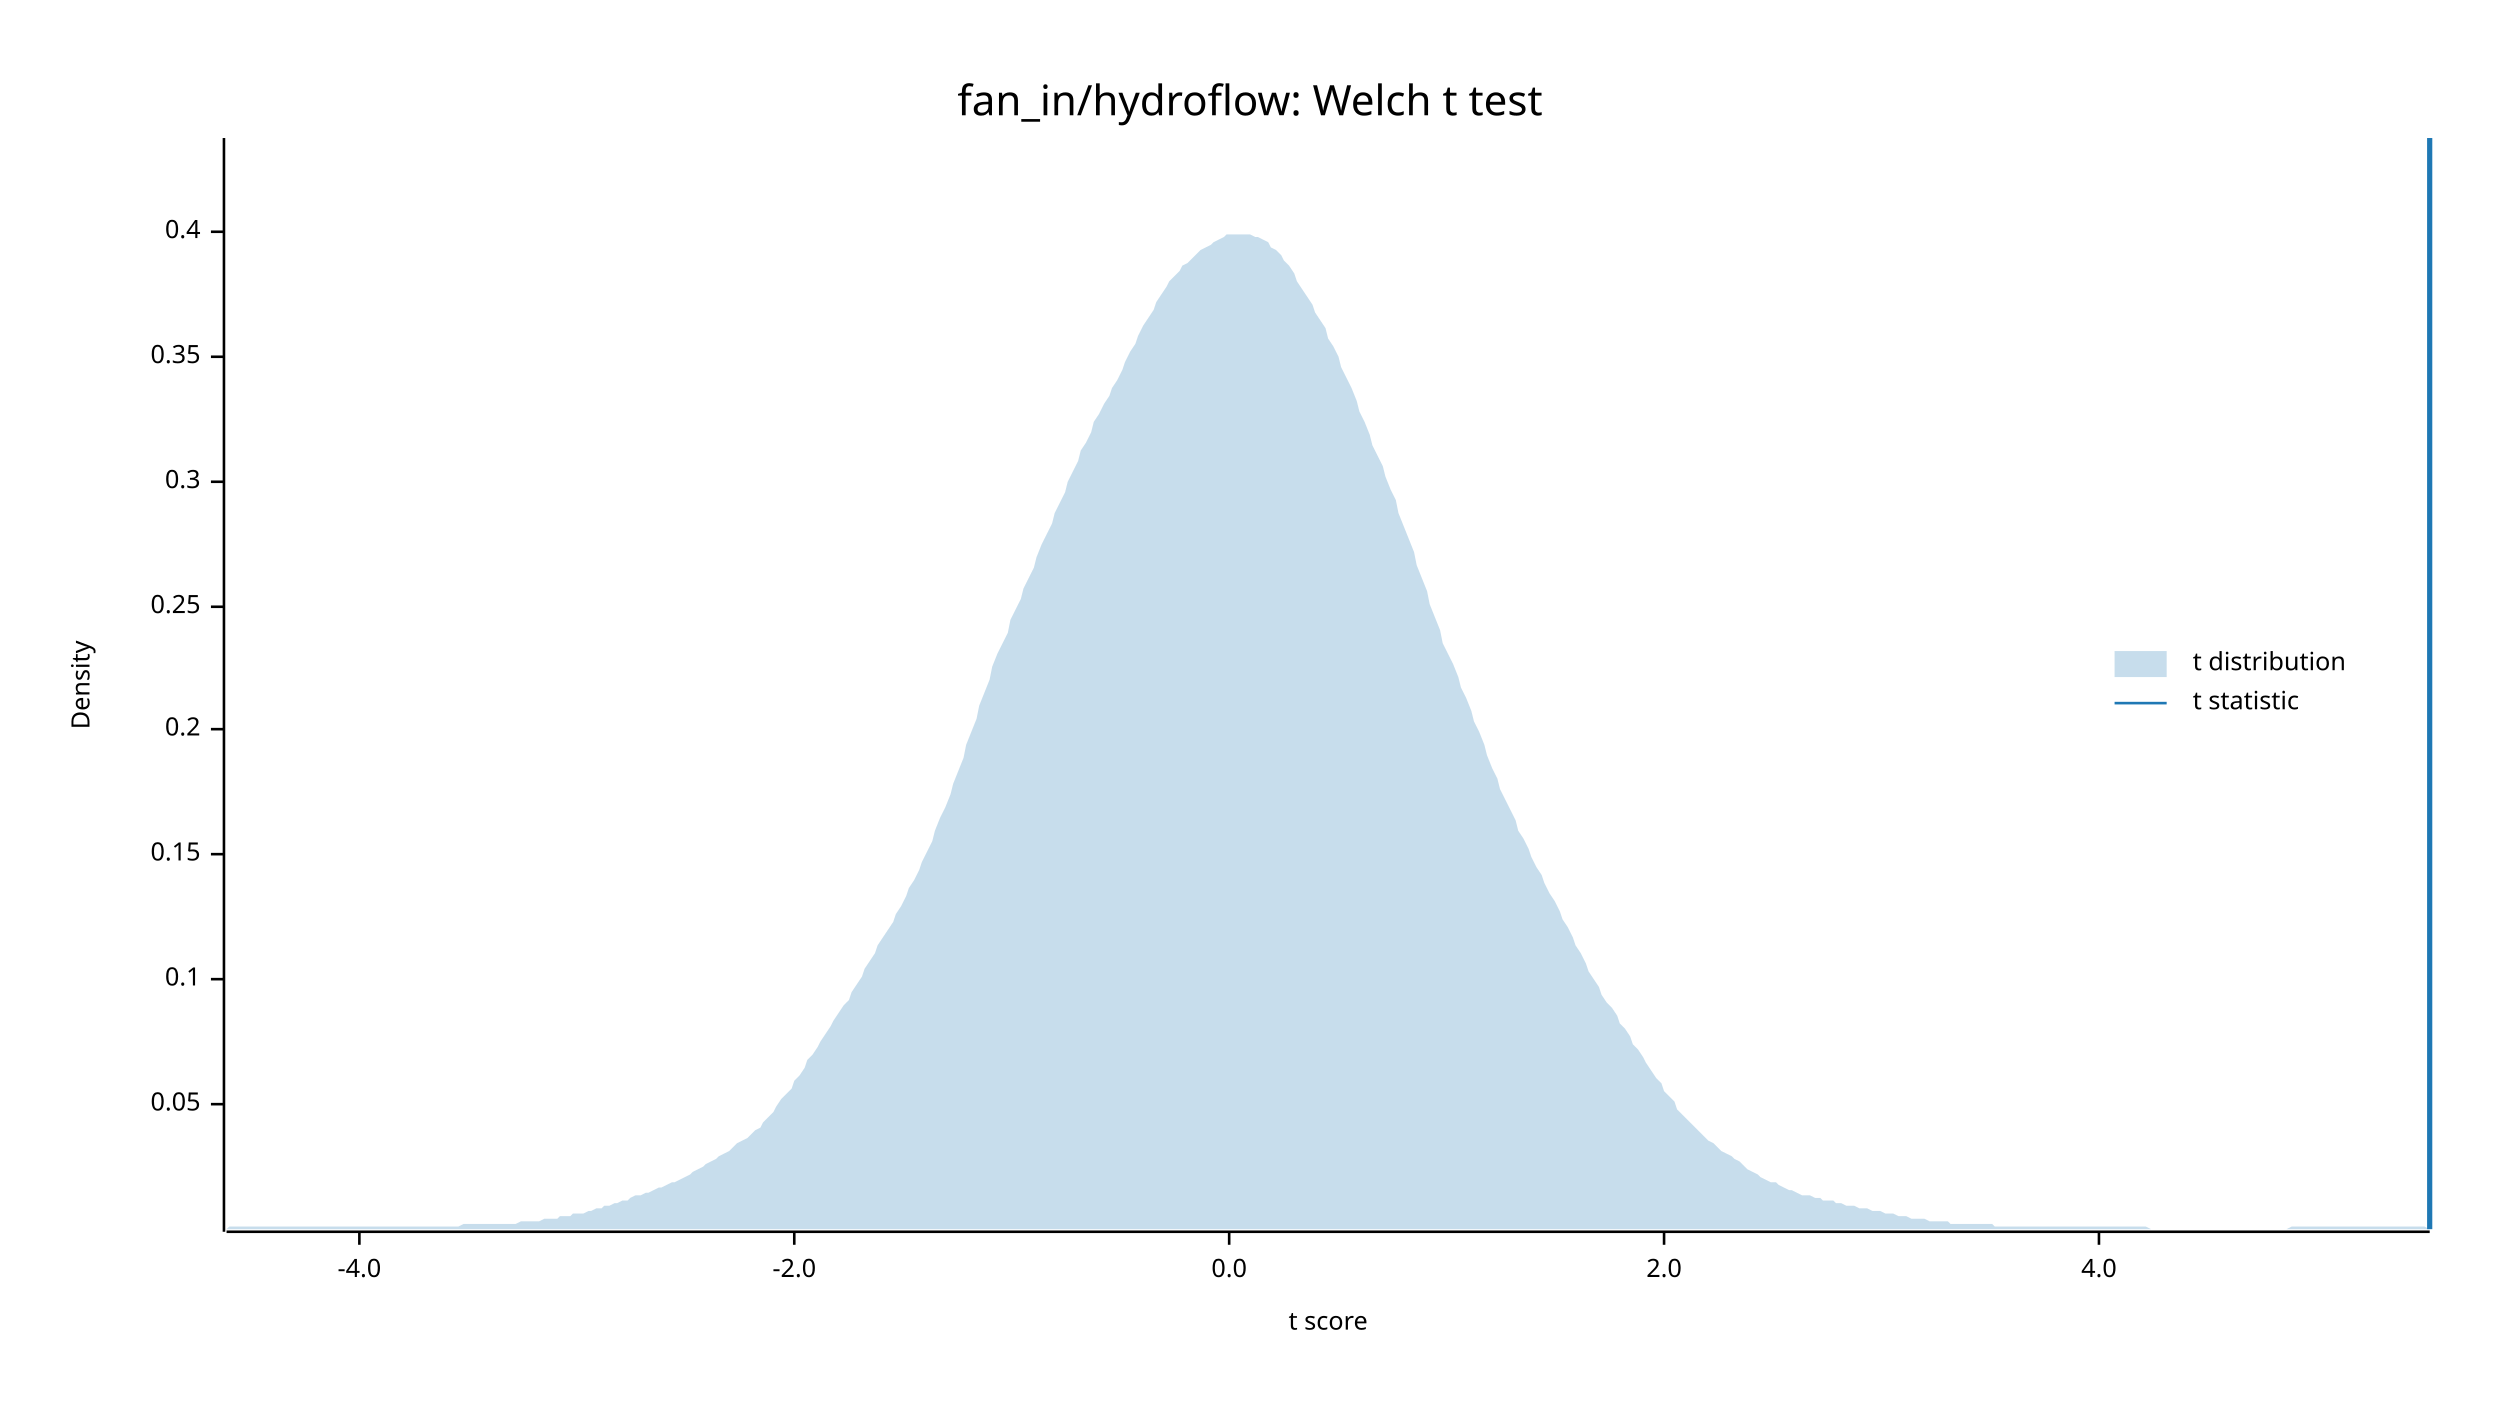
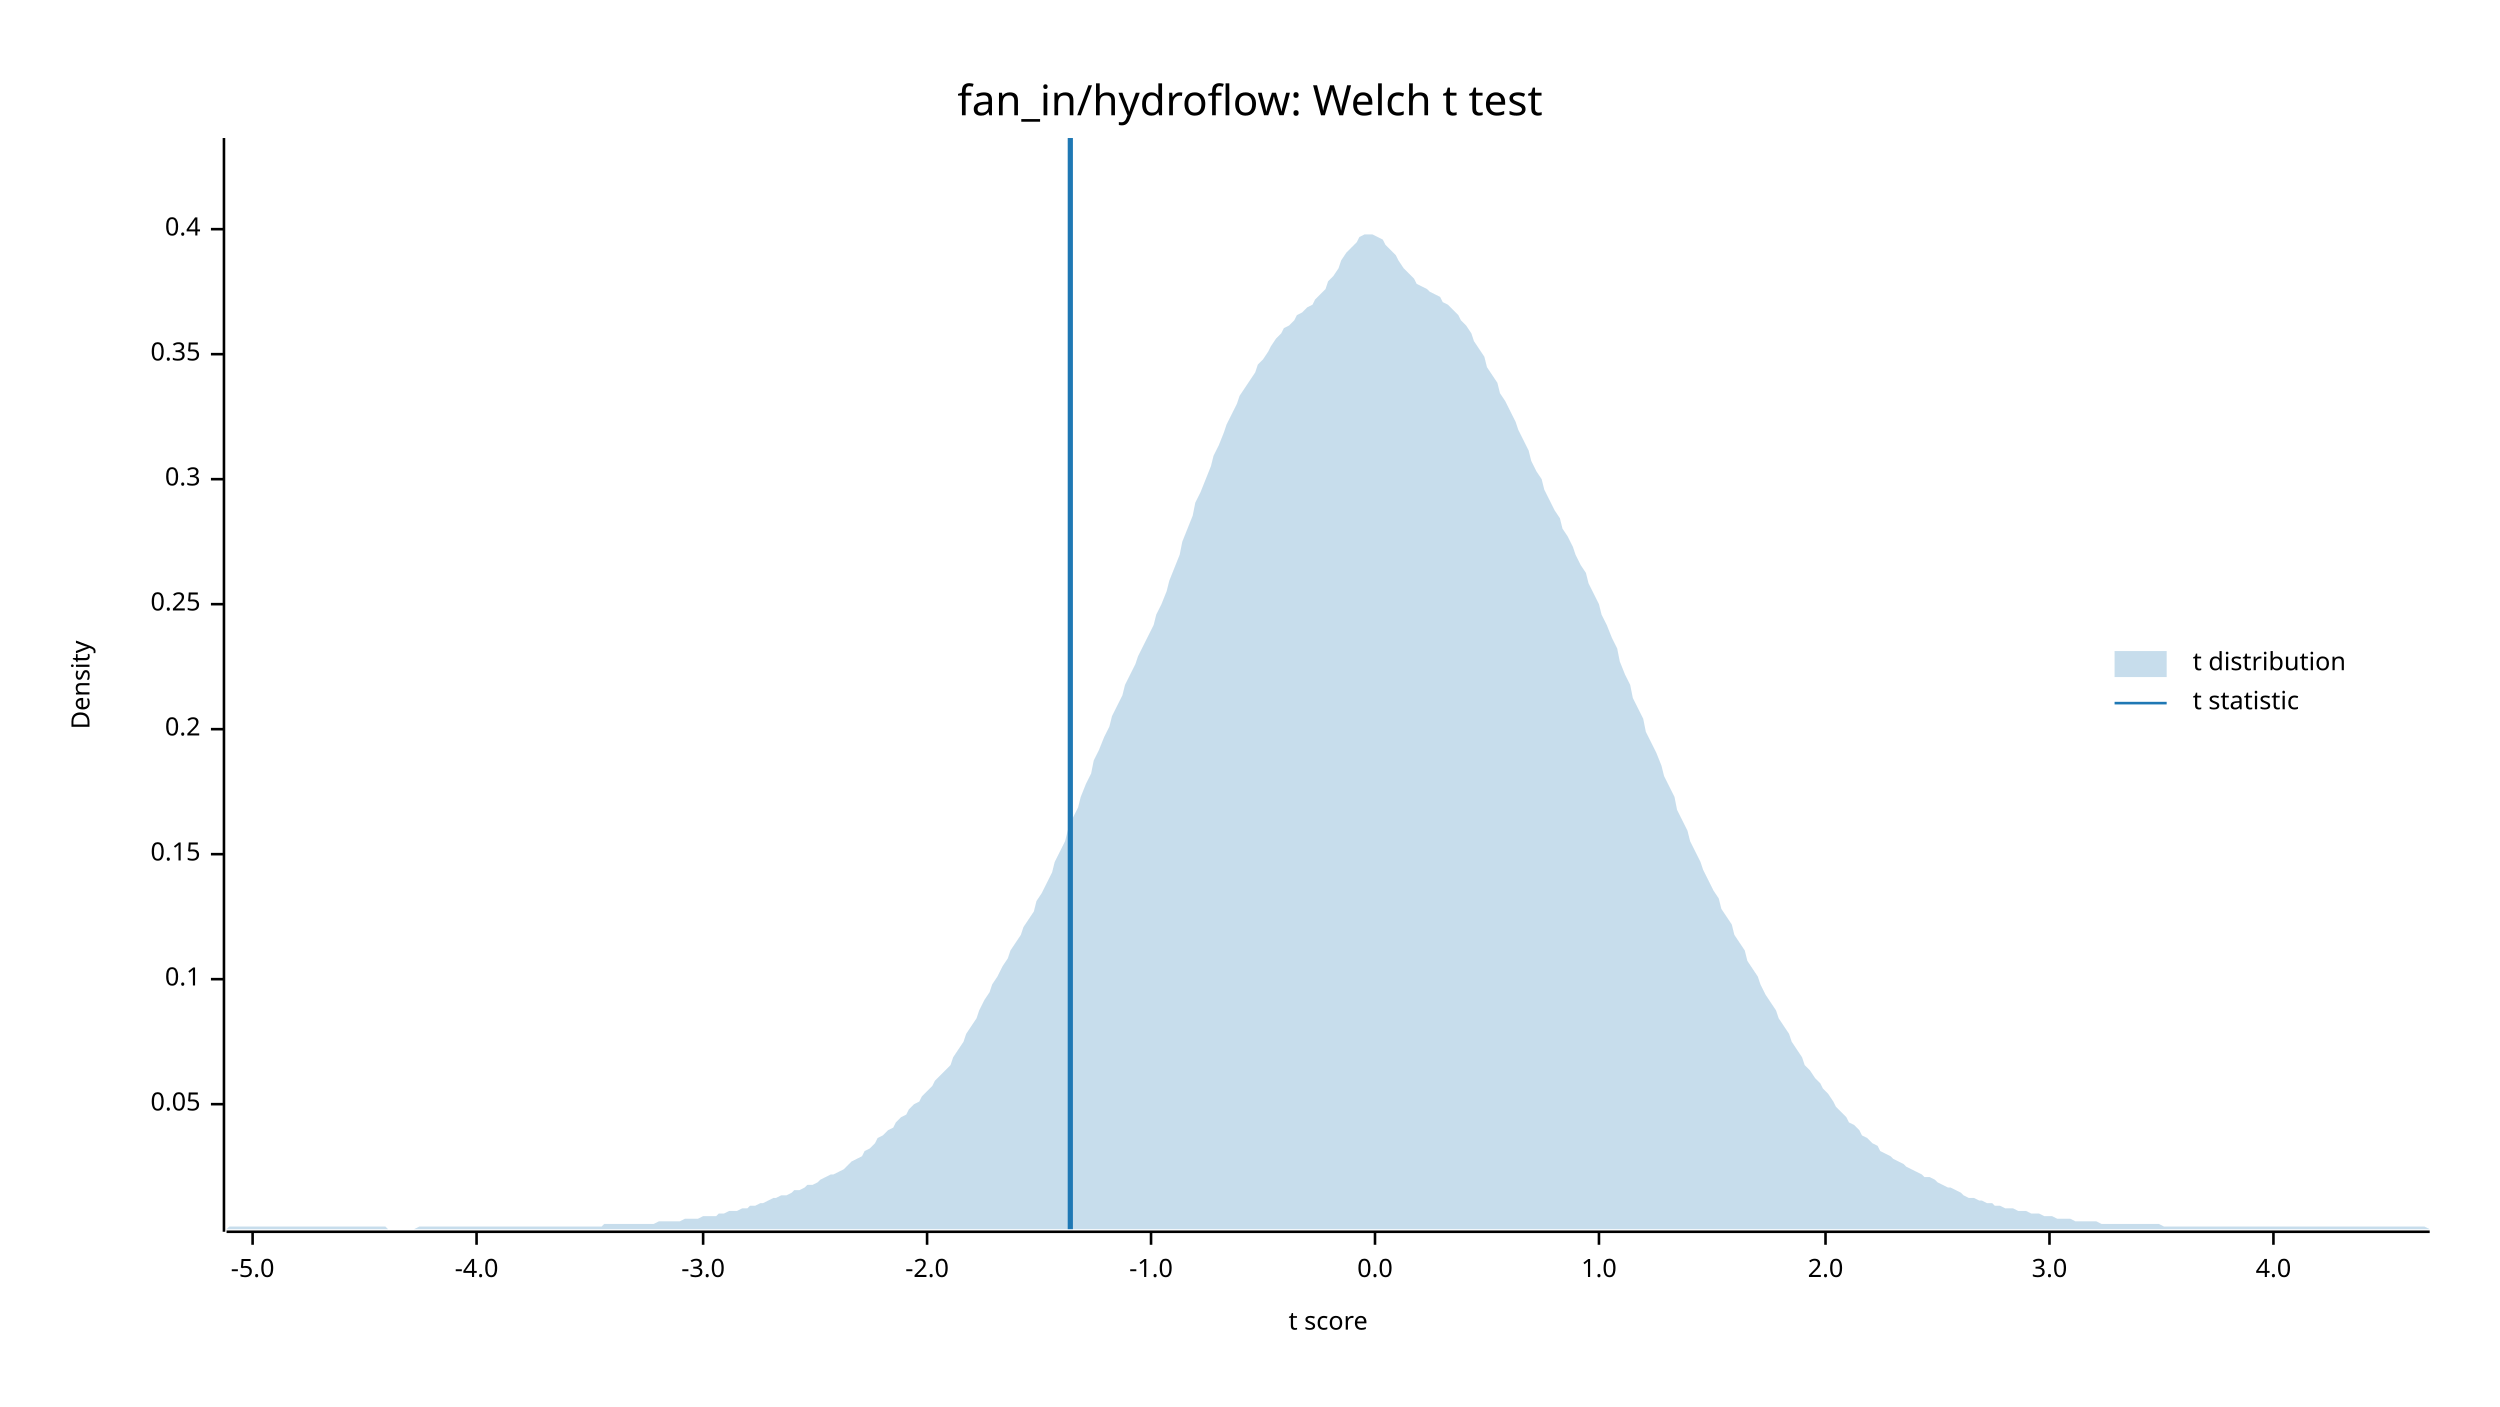
<svg xmlns="http://www.w3.org/2000/svg" width="960" height="540" viewBox="0 0 960 540">
  <text x="480" y="32" dy="0.76em" text-anchor="middle" font-family="sans-serif" font-size="16.129" opacity="1" fill="#000000">
fan_in/hydroflow: Welch t test
</text>
  <text x="27" y="263" dy="0.76em" text-anchor="middle" font-family="sans-serif" font-size="9.677" opacity="1" fill="#000000" transform="rotate(270, 27, 263)">
Density
</text>
  <text x="510" y="513" dy="-0.5ex" text-anchor="middle" font-family="sans-serif" font-size="9.677" opacity="1" fill="#000000">
t score
</text>
  <polyline fill="none" opacity="1" stroke="#000000" stroke-width="1" points="86,53 86,473 " />
  <text x="77" y="424" dy="0.5ex" text-anchor="end" font-family="sans-serif" font-size="9.677" opacity="1" fill="#000000">
0.05
</text>
  <polyline fill="none" opacity="1" stroke="#000000" stroke-width="1" points="81,424 86,424 " />
  <text x="77" y="376" dy="0.5ex" text-anchor="end" font-family="sans-serif" font-size="9.677" opacity="1" fill="#000000">
0.1
</text>
  <polyline fill="none" opacity="1" stroke="#000000" stroke-width="1" points="81,376 86,376 " />
  <text x="77" y="328" dy="0.5ex" text-anchor="end" font-family="sans-serif" font-size="9.677" opacity="1" fill="#000000">
0.15
</text>
  <polyline fill="none" opacity="1" stroke="#000000" stroke-width="1" points="81,328 86,328 " />
  <text x="77" y="280" dy="0.5ex" text-anchor="end" font-family="sans-serif" font-size="9.677" opacity="1" fill="#000000">
0.2
</text>
  <polyline fill="none" opacity="1" stroke="#000000" stroke-width="1" points="81,280 86,280 " />
-   <text x="77" y="233" dy="0.5ex" text-anchor="end" font-family="sans-serif" font-size="9.677" opacity="1" fill="#000000">
+   <text x="77" y="232" dy="0.5ex" text-anchor="end" font-family="sans-serif" font-size="9.677" opacity="1" fill="#000000">
0.25
</text>
-   <polyline fill="none" opacity="1" stroke="#000000" stroke-width="1" points="81,233 86,233 " />
-   <text x="77" y="185" dy="0.5ex" text-anchor="end" font-family="sans-serif" font-size="9.677" opacity="1" fill="#000000">
+   <polyline fill="none" opacity="1" stroke="#000000" stroke-width="1" points="81,232 86,232 " />
+   <text x="77" y="184" dy="0.5ex" text-anchor="end" font-family="sans-serif" font-size="9.677" opacity="1" fill="#000000">
0.3
</text>
-   <polyline fill="none" opacity="1" stroke="#000000" stroke-width="1" points="81,185 86,185 " />
-   <text x="77" y="137" dy="0.5ex" text-anchor="end" font-family="sans-serif" font-size="9.677" opacity="1" fill="#000000">
+   <polyline fill="none" opacity="1" stroke="#000000" stroke-width="1" points="81,184 86,184 " />
+   <text x="77" y="136" dy="0.5ex" text-anchor="end" font-family="sans-serif" font-size="9.677" opacity="1" fill="#000000">
0.35
</text>
-   <polyline fill="none" opacity="1" stroke="#000000" stroke-width="1" points="81,137 86,137 " />
-   <text x="77" y="89" dy="0.5ex" text-anchor="end" font-family="sans-serif" font-size="9.677" opacity="1" fill="#000000">
+   <polyline fill="none" opacity="1" stroke="#000000" stroke-width="1" points="81,136 86,136 " />
+   <text x="77" y="88" dy="0.5ex" text-anchor="end" font-family="sans-serif" font-size="9.677" opacity="1" fill="#000000">
0.4
</text>
-   <polyline fill="none" opacity="1" stroke="#000000" stroke-width="1" points="81,89 86,89 " />
+   <polyline fill="none" opacity="1" stroke="#000000" stroke-width="1" points="81,88 86,88 " />
  <polyline fill="none" opacity="1" stroke="#000000" stroke-width="1" points="87,473 933,473 " />
-   <text x="138" y="483" dy="0.76em" text-anchor="middle" font-family="sans-serif" font-size="9.677" opacity="1" fill="#000000">
+   <text x="97" y="483" dy="0.76em" text-anchor="middle" font-family="sans-serif" font-size="9.677" opacity="1" fill="#000000">
+ -5.0
+ </text>
+   <polyline fill="none" opacity="1" stroke="#000000" stroke-width="1" points="97,473 97,478 " />
+   <text x="183" y="483" dy="0.76em" text-anchor="middle" font-family="sans-serif" font-size="9.677" opacity="1" fill="#000000">
-4.0
</text>
-   <polyline fill="none" opacity="1" stroke="#000000" stroke-width="1" points="138,473 138,478 " />
-   <text x="305" y="483" dy="0.76em" text-anchor="middle" font-family="sans-serif" font-size="9.677" opacity="1" fill="#000000">
+   <polyline fill="none" opacity="1" stroke="#000000" stroke-width="1" points="183,473 183,478 " />
+   <text x="270" y="483" dy="0.76em" text-anchor="middle" font-family="sans-serif" font-size="9.677" opacity="1" fill="#000000">
+ -3.0
+ </text>
+   <polyline fill="none" opacity="1" stroke="#000000" stroke-width="1" points="270,473 270,478 " />
+   <text x="356" y="483" dy="0.76em" text-anchor="middle" font-family="sans-serif" font-size="9.677" opacity="1" fill="#000000">
-2.0
</text>
-   <polyline fill="none" opacity="1" stroke="#000000" stroke-width="1" points="305,473 305,478 " />
-   <text x="472" y="483" dy="0.76em" text-anchor="middle" font-family="sans-serif" font-size="9.677" opacity="1" fill="#000000">
+   <polyline fill="none" opacity="1" stroke="#000000" stroke-width="1" points="356,473 356,478 " />
+   <text x="442" y="483" dy="0.76em" text-anchor="middle" font-family="sans-serif" font-size="9.677" opacity="1" fill="#000000">
+ -1.0
+ </text>
+   <polyline fill="none" opacity="1" stroke="#000000" stroke-width="1" points="442,473 442,478 " />
+   <text x="528" y="483" dy="0.76em" text-anchor="middle" font-family="sans-serif" font-size="9.677" opacity="1" fill="#000000">
0.0
</text>
-   <polyline fill="none" opacity="1" stroke="#000000" stroke-width="1" points="472,473 472,478 " />
-   <text x="639" y="483" dy="0.76em" text-anchor="middle" font-family="sans-serif" font-size="9.677" opacity="1" fill="#000000">
+   <polyline fill="none" opacity="1" stroke="#000000" stroke-width="1" points="528,473 528,478 " />
+   <text x="614" y="483" dy="0.76em" text-anchor="middle" font-family="sans-serif" font-size="9.677" opacity="1" fill="#000000">
+ 1.0
+ </text>
+   <polyline fill="none" opacity="1" stroke="#000000" stroke-width="1" points="614,473 614,478 " />
+   <text x="701" y="483" dy="0.76em" text-anchor="middle" font-family="sans-serif" font-size="9.677" opacity="1" fill="#000000">
2.0
</text>
-   <polyline fill="none" opacity="1" stroke="#000000" stroke-width="1" points="639,473 639,478 " />
-   <text x="806" y="483" dy="0.76em" text-anchor="middle" font-family="sans-serif" font-size="9.677" opacity="1" fill="#000000">
+   <polyline fill="none" opacity="1" stroke="#000000" stroke-width="1" points="701,473 701,478 " />
+   <text x="787" y="483" dy="0.76em" text-anchor="middle" font-family="sans-serif" font-size="9.677" opacity="1" fill="#000000">
+ 3.0
+ </text>
+   <polyline fill="none" opacity="1" stroke="#000000" stroke-width="1" points="787,473 787,478 " />
+   <text x="873" y="483" dy="0.76em" text-anchor="middle" font-family="sans-serif" font-size="9.677" opacity="1" fill="#000000">
4.0
</text>
-   <polyline fill="none" opacity="1" stroke="#000000" stroke-width="1" points="806,473 806,478 " />
-   <polygon opacity="0.25" fill="#1F78B4" points="87,472 88,471 90,471 92,471 93,471 95,471 97,471 98,471 100,471 102,471 103,471 105,471 107,471 109,471 110,471 112,471 114,471 115,471 117,471 119,471 120,471 122,471 124,471 125,471 127,471 129,471 131,471 132,471 134,471 136,471 137,471 139,471 141,471 142,471 144,471 146,471 148,471 149,471 151,471 153,471 154,471 156,471 158,471 159,471 161,471 163,471 164,471 166,471 168,471 170,471 171,471 173,471 175,471 176,471 178,470 180,470 181,470 183,470 185,470 187,470 188,470 190,470 192,470 193,470 195,470 197,470 198,470 200,469 202,469 203,469 205,469 207,469 209,468 210,468 212,468 214,468 215,467 217,467 219,467 220,466 222,466 224,466 226,465 227,465 229,464 231,464 232,463 234,463 236,462 237,462 239,461 241,461 242,460 244,459 246,459 248,458 249,458 251,457 253,456 254,456 256,455 258,454 259,454 261,453 263,452 265,451 266,450 268,449 270,448 271,447 273,446 275,445 276,444 278,443 280,442 281,441 283,439 285,438 287,437 288,436 290,434 292,433 293,431 295,429 297,427 298,425 300,422 302,420 304,418 305,415 307,413 309,410 310,407 312,405 314,402 315,400 317,397 319,394 320,392 322,389 324,386 326,384 327,381 329,378 331,375 332,372 334,369 336,366 337,363 339,360 341,357 343,354 344,351 346,348 348,344 349,341 351,338 353,334 354,331 356,327 358,323 359,319 361,314 363,310 365,305 366,301 368,296 370,291 371,286 373,281 375,276 376,271 378,266 380,261 381,256 383,251 385,247 387,243 388,238 390,234 392,230 393,226 395,222 397,218 398,214 400,209 402,205 404,201 405,197 407,193 409,189 410,185 412,181 414,177 415,173 417,170 419,166 420,162 422,159 424,155 426,152 427,149 429,146 431,142 432,139 434,135 436,132 437,129 439,125 441,122 443,119 444,116 446,113 448,110 449,108 451,106 453,104 454,102 456,101 458,99 459,98 461,96 463,95 465,94 466,93 468,92 470,91 471,90 473,90 475,90 476,90 478,90 480,90 482,91 483,91 485,92 487,93 488,95 490,96 492,98 493,100 495,102 497,105 498,108 500,111 502,114 504,117 505,120 507,123 509,126 510,130 512,133 514,137 515,141 517,145 519,149 521,154 522,158 524,162 526,167 527,171 529,175 531,179 532,183 534,188 536,192 537,197 539,202 541,207 543,212 544,217 546,222 548,227 549,232 551,237 553,242 554,247 556,251 558,255 560,260 561,264 563,268 565,273 566,277 568,281 570,286 571,290 573,295 575,299 576,303 578,307 580,311 582,315 583,319 585,322 587,326 588,329 590,333 592,336 593,339 595,343 597,346 599,350 600,353 602,356 604,360 605,363 607,366 609,370 610,373 612,376 614,379 615,382 617,385 619,387 621,390 622,393 624,395 626,398 627,401 629,403 631,406 632,408 634,411 636,414 638,416 639,419 641,421 643,423 644,426 646,428 648,430 649,431 651,433 653,435 654,436 656,438 658,439 660,441 661,442 663,443 665,444 666,445 668,446 670,448 671,449 673,450 675,451 676,452 678,453 680,454 682,454 683,455 685,456 687,457 688,457 690,458 692,459 693,459 695,459 697,460 699,460 700,461 702,461 704,461 705,462 707,462 709,463 710,463 712,463 714,464 715,464 717,464 719,465 721,465 722,465 724,466 726,466 727,466 729,467 731,467 732,467 734,468 736,468 738,468 739,468 741,469 743,469 744,469 746,469 748,469 749,470 751,470 753,470 754,470 756,470 758,470 760,470 761,470 763,470 765,470 766,471 768,471 770,471 771,471 773,471 775,471 777,471 778,471 780,471 782,471 783,471 785,471 787,471 788,471 790,471 792,471 793,471 795,471 797,471 799,471 800,471 802,471 804,471 805,471 807,471 809,471 810,471 812,471 814,471 816,471 817,471 819,471 821,471 822,471 824,471 826,472 827,472 829,472 831,472 832,472 834,472 836,472 838,472 839,472 841,472 843,472 844,472 846,472 848,472 849,472 851,472 853,472 855,472 856,472 858,472 860,472 861,472 863,472 865,472 866,472 868,472 870,472 871,472 873,472 875,472 877,472 878,472 880,471 882,471 883,471 885,471 887,471 888,471 890,471 892,471 894,471 895,471 897,471 899,471 900,471 902,471 904,471 905,471 907,471 909,471 910,471 912,471 914,471 916,471 917,471 919,471 921,471 922,471 924,471 926,471 927,471 929,471 931,471 933,472 933,472 87,472 " />
-   <polyline fill="none" opacity="1" stroke="#1F78B4" stroke-width="2" points="933,472 933,53 " />
+   <polyline fill="none" opacity="1" stroke="#000000" stroke-width="1" points="873,473 873,478 " />
+   <polygon opacity="0.25" fill="#1F78B4" points="87,472 88,471 90,471 92,471 93,471 95,471 97,471 98,471 100,471 102,471 103,471 105,471 107,471 109,471 110,471 112,471 114,471 115,471 117,471 119,471 120,471 122,471 124,471 125,471 127,471 129,471 131,471 132,471 134,471 136,471 137,471 139,471 141,471 142,471 144,471 146,471 148,471 149,472 151,472 153,472 154,472 156,472 158,472 159,472 161,471 163,471 164,471 166,471 168,471 170,471 171,471 173,471 175,471 176,471 178,471 180,471 181,471 183,471 185,471 187,471 188,471 190,471 192,471 193,471 195,471 197,471 198,471 200,471 202,471 203,471 205,471 207,471 209,471 210,471 212,471 214,471 215,471 217,471 219,471 220,471 222,471 224,471 226,471 227,471 229,471 231,471 232,470 234,470 236,470 237,470 239,470 241,470 242,470 244,470 246,470 248,470 249,470 251,470 253,469 254,469 256,469 258,469 259,469 261,469 263,468 265,468 266,468 268,468 270,467 271,467 273,467 275,467 276,466 278,466 280,465 281,465 283,465 285,464 287,464 288,463 290,463 292,462 293,462 295,461 297,460 298,460 300,459 302,459 304,458 305,457 307,457 309,456 310,455 312,455 314,454 315,453 317,452 319,451 320,451 322,450 324,449 326,447 327,446 329,445 331,444 332,442 334,441 336,439 337,437 339,436 341,434 343,433 344,431 346,429 348,428 349,426 351,424 353,423 354,421 356,419 358,417 359,415 361,413 363,411 365,409 366,406 368,403 370,400 371,397 373,394 375,391 376,388 378,384 380,381 381,378 383,375 385,371 387,368 388,365 390,362 392,359 393,356 395,353 397,350 398,346 400,343 402,339 404,335 405,331 407,327 409,323 410,319 412,314 414,310 415,306 417,301 419,297 420,292 422,288 424,283 426,279 427,275 429,271 431,267 432,263 434,259 436,255 437,252 439,248 441,244 443,240 444,236 446,232 448,227 449,223 451,218 453,213 454,208 456,203 458,198 459,193 461,189 463,184 465,179 466,175 468,171 470,166 471,163 473,159 475,155 476,152 478,149 480,146 482,143 483,140 485,138 487,135 488,133 490,130 492,128 493,126 495,125 497,123 498,121 500,120 502,118 504,117 505,115 507,113 509,111 510,108 512,106 514,103 515,100 517,97 519,95 521,93 522,91 524,90 526,90 527,90 529,91 531,92 532,94 534,96 536,98 537,100 539,103 541,105 543,107 544,109 546,110 548,111 549,112 551,113 553,114 554,116 556,117 558,119 560,121 561,123 563,125 565,128 566,131 568,134 570,137 571,141 573,144 575,147 576,151 578,154 580,158 582,162 583,165 585,169 587,173 588,177 590,181 592,184 593,188 595,192 597,196 599,199 600,203 602,206 604,210 605,213 607,217 609,220 610,224 612,228 614,232 615,236 617,240 619,245 621,249 622,254 624,259 626,263 627,268 629,272 631,276 632,281 634,285 636,289 638,294 639,298 641,302 643,306 644,311 646,315 648,319 649,323 651,327 653,331 654,334 656,338 658,342 660,345 661,349 663,352 665,355 666,359 668,362 670,365 671,369 673,372 675,375 676,378 678,382 680,385 682,388 683,391 685,394 687,397 688,400 690,403 692,406 693,409 695,411 697,414 699,416 700,418 702,420 704,423 705,425 707,427 709,429 710,431 712,432 714,434 715,436 717,437 719,439 721,440 722,442 724,443 726,444 727,445 729,446 731,447 732,448 734,449 736,450 738,451 739,452 741,452 743,453 744,454 746,455 748,456 749,456 751,457 753,458 754,459 756,460 758,460 760,461 761,461 763,462 765,462 766,463 768,463 770,464 771,464 773,464 775,465 777,465 778,465 780,466 782,466 783,466 785,467 787,467 788,467 790,468 792,468 793,468 795,468 797,469 799,469 800,469 802,469 804,469 805,469 807,470 809,470 810,470 812,470 814,470 816,470 817,470 819,470 821,470 822,470 824,470 826,470 827,470 829,470 831,471 832,471 834,471 836,471 838,471 839,471 841,471 843,471 844,471 846,471 848,471 849,471 851,471 853,471 855,471 856,471 858,471 860,471 861,471 863,471 865,471 866,471 868,471 870,471 871,471 873,471 875,471 877,471 878,471 880,471 882,471 883,471 885,471 887,471 888,471 890,471 892,471 894,471 895,471 897,471 899,471 900,471 902,471 904,471 905,471 907,471 909,471 910,471 912,471 914,471 916,471 917,471 919,471 921,471 922,471 924,471 926,471 927,471 929,471 931,471 933,472 933,472 87,472 " />
+   <polyline fill="none" opacity="1" stroke="#1F78B4" stroke-width="2" points="411,472 411,53 " />
  <text x="842" y="250" dy="0.76em" text-anchor="start" font-family="sans-serif" font-size="9.677" opacity="1" fill="#000000">
t distribution
</text>
  <text x="842" y="265" dy="0.76em" text-anchor="start" font-family="sans-serif" font-size="9.677" opacity="1" fill="#000000">
t statistic
</text>
  <rect x="812" y="250" width="20" height="10" opacity="0.25" fill="#1F78B4" stroke="none" />
  <polyline fill="none" opacity="1" stroke="#1F78B4" stroke-width="1" points="812,270 832,270 " />
</svg>
